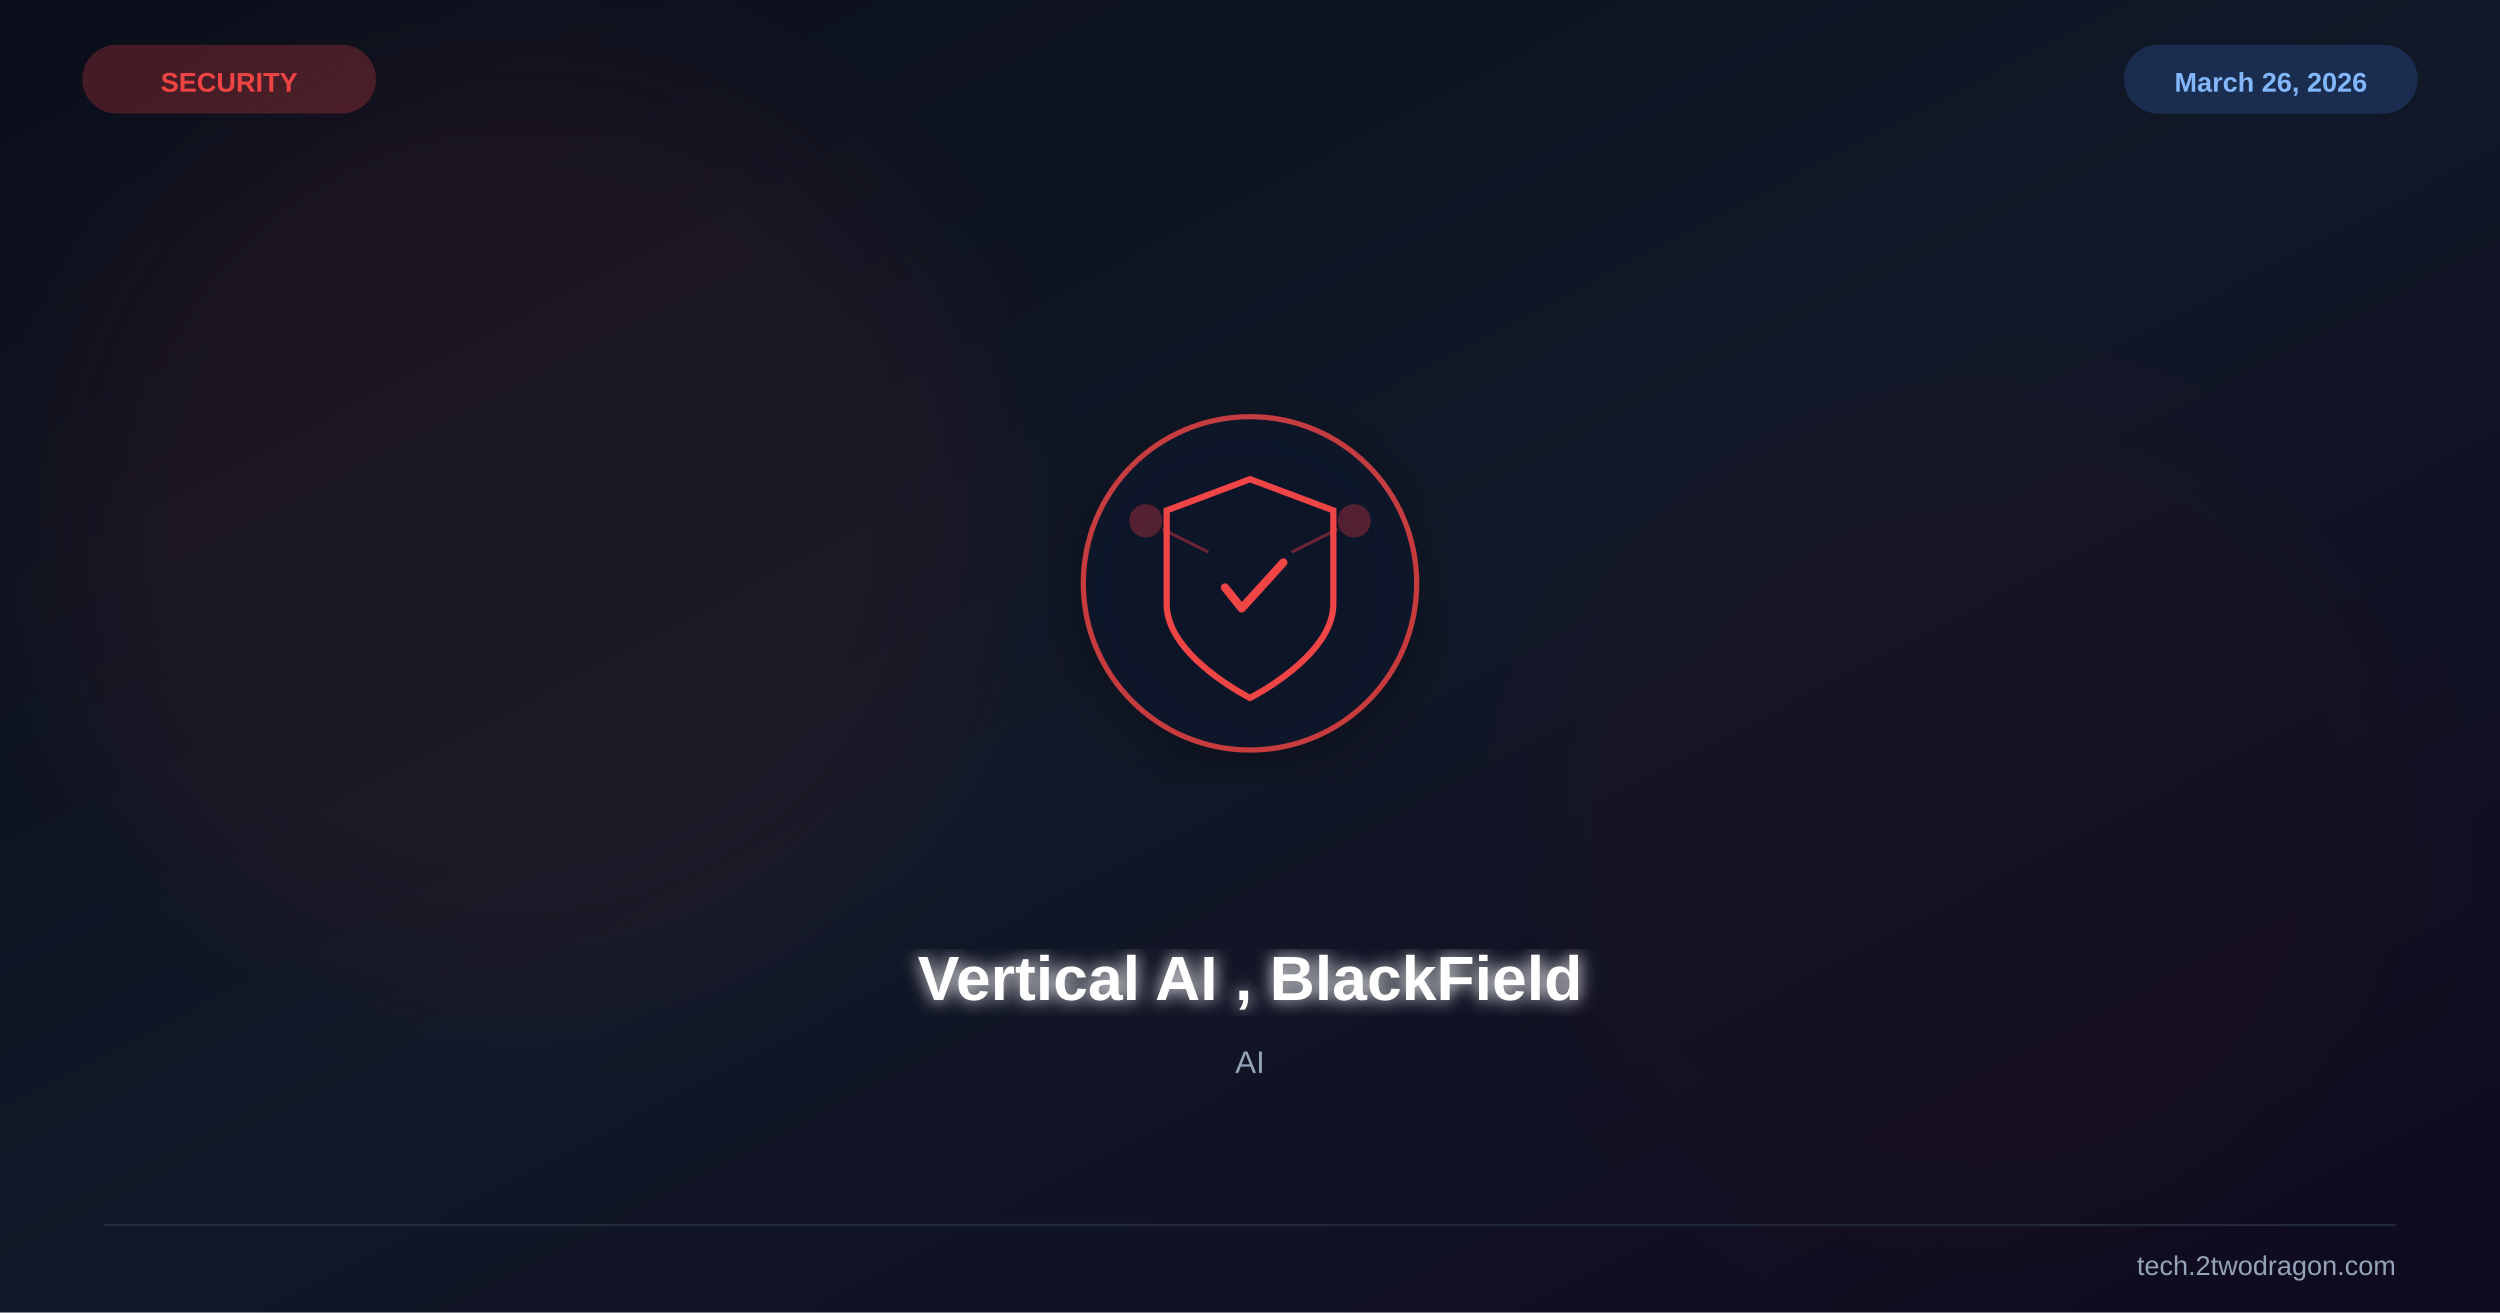
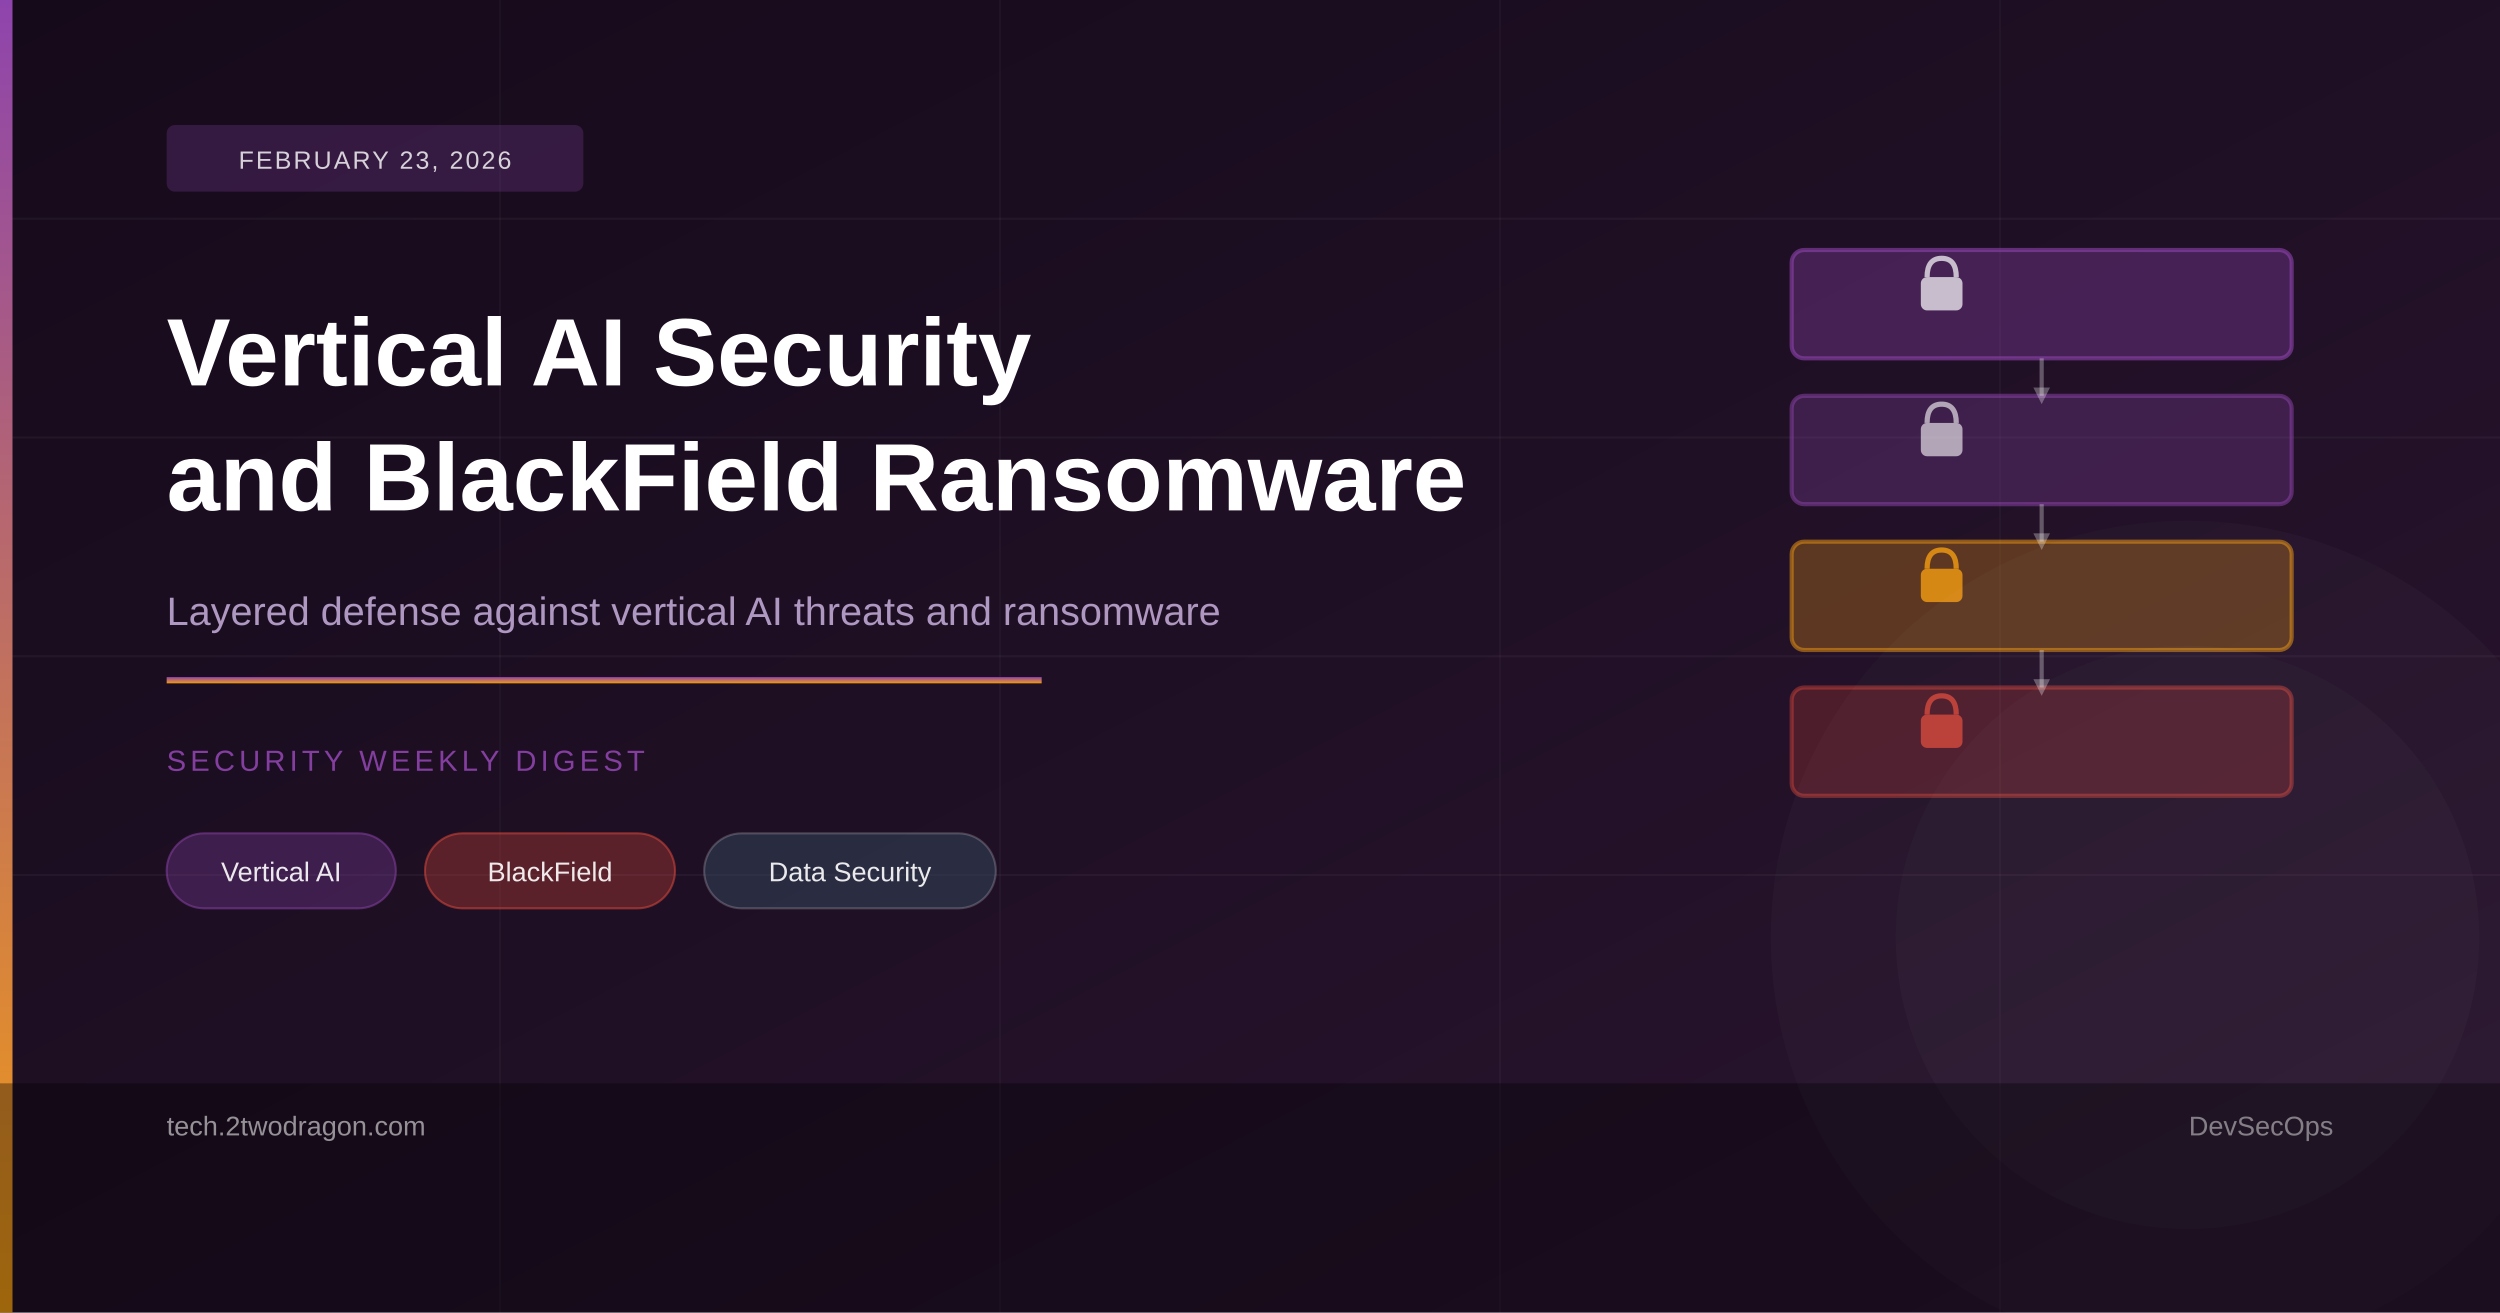
<svg xmlns="http://www.w3.org/2000/svg" viewBox="0 0 1200 630" width="1200" height="630">
  <defs>
    <linearGradient id="bg" x1="0%" y1="0%" x2="100%" y2="100%">
-       <stop offset="0%" stop-color="#0b0e1a" />
-       <stop offset="50%" stop-color="#111827" />
-       <stop offset="100%" stop-color="#0f0a1e" />
+       <stop offset="0%" style="stop-color:#150a1a" />
+       <stop offset="100%" style="stop-color:#2a1530" />
    </linearGradient>
-     <filter id="glow">
-       <feGaussianBlur stdDeviation="4" result="b" />
-       <feMerge>
-         <feMergeNode in="b" />
-         <feMergeNode in="SourceGraphic" />
-       </feMerge>
-     </filter>
-     <filter id="sg">
-       <feGaussianBlur stdDeviation="30" />
-     </filter>
-     <filter id="shadow">
-       <feDropShadow dx="0" dy="6" stdDeviation="12" flood-color="#000" flood-opacity="0.4" />
-     </filter>
+     <linearGradient id="accent" x1="0%" y1="0%" x2="0%" y2="100%">
+       <stop offset="0%" style="stop-color:#8e44ad" />
+       <stop offset="100%" style="stop-color:#f39c12" />
+     </linearGradient>
  </defs>
  <rect width="1200" height="630" fill="url(#bg)" />
-   <circle cx="250" cy="250" r="220" fill="#ef4444" opacity="0.06" filter="url(#sg)" />
-   <circle cx="950" cy="400" r="200" fill="#991b1b" opacity="0.04" filter="url(#sg)" />
-   <g transform="translate(600,280)" filter="url(#shadow)">
-     <circle r="80" fill="#0f172a" stroke="#ef4444" stroke-width="2.5" opacity="0.8" />
-     <path d="M0,-50 L40,-35 L40,10 C40,35 0,55 0,55 C0,55 -40,35 -40,10 L-40,-35 Z" fill="none" stroke="#ef4444" stroke-width="3" />
-     <path d="M-12,2 L-4,12 L16,-10" stroke="#ef4444" stroke-width="4" fill="none" stroke-linecap="round" stroke-linejoin="round" />
-     <circle cx="-50" cy="-30" r="8" fill="#ef4444" opacity="0.3" />
-     <circle cx="50" cy="-30" r="8" fill="#ef4444" opacity="0.3" />
-     <line x1="-42" y1="-26" x2="-20" y2="-15" stroke="#ef4444" stroke-width="1.5" opacity="0.4" />
-     <line x1="42" y1="-26" x2="20" y2="-15" stroke="#ef4444" stroke-width="1.5" opacity="0.4" />
-   </g>
-   <text x="600" y="480" font-family="Arial,sans-serif" font-size="30" font-weight="bold" fill="white" text-anchor="middle" filter="url(#glow)">Vertical AI , BlackField</text>
-   <text x="600" y="515" font-family="Arial,sans-serif" font-size="15" fill="#94a3b8" text-anchor="middle">AI</text>
-   <text x="110" y="44" font-family="Arial,sans-serif" font-size="13" font-weight="bold" fill="#ef4444" text-anchor="middle">SECURITY</text>
-   <rect x="40" y="22" width="140" height="32" rx="16" fill="#ef4444" opacity="0.25" stroke="#ef4444" stroke-width="1" />
-   <text x="1090" y="44" font-family="Arial,sans-serif" font-size="13" font-weight="bold" fill="#93c5fd" text-anchor="middle">March 26, 2026</text>
-   <rect x="1020" y="22" width="140" height="32" rx="16" fill="#3b82f6" opacity="0.2" stroke="#3b82f6" stroke-width="1" />
-   <line x1="50" y1="588" x2="1150" y2="588" stroke="#334155" stroke-width="1" opacity="0.5" />
-   <text x="1150" y="612" font-family="Arial,sans-serif" font-size="13" fill="#94a3b8" text-anchor="end">tech.2twodragon.com</text>
+   <line x1="0" y1="105" x2="1200" y2="105" stroke="rgba(255,255,255,0.04)" stroke-width="1" />
+   <line x1="0" y1="210" x2="1200" y2="210" stroke="rgba(255,255,255,0.04)" stroke-width="1" />
+   <line x1="0" y1="315" x2="1200" y2="315" stroke="rgba(255,255,255,0.04)" stroke-width="1" />
+   <line x1="0" y1="420" x2="1200" y2="420" stroke="rgba(255,255,255,0.04)" stroke-width="1" />
+   <line x1="240" y1="0" x2="240" y2="630" stroke="rgba(255,255,255,0.03)" stroke-width="1" />
+   <line x1="480" y1="0" x2="480" y2="630" stroke="rgba(255,255,255,0.03)" stroke-width="1" />
+   <line x1="720" y1="0" x2="720" y2="630" stroke="rgba(255,255,255,0.03)" stroke-width="1" />
+   <line x1="960" y1="0" x2="960" y2="630" stroke="rgba(255,255,255,0.03)" stroke-width="1" />
+   <rect x="860" y="120" width="240" height="52" rx="6" fill="rgba(142,68,173,0.35)" stroke="rgba(142,68,173,0.6)" stroke-width="2" />
+   <rect x="922" y="133" width="20" height="16" rx="3" fill="rgba(255,255,255,0.7)" />
+   <path d="M925,133 Q925,124 932,124 Q939,124 939,133" fill="none" stroke="rgba(255,255,255,0.7)" stroke-width="2.5" />
+   <rect x="860" y="190" width="240" height="52" rx="6" fill="rgba(142,68,173,0.28)" stroke="rgba(142,68,173,0.5)" stroke-width="2" />
+   <rect x="922" y="203" width="20" height="16" rx="3" fill="rgba(255,255,255,0.6)" />
+   <path d="M925,203 Q925,194 932,194 Q939,194 939,203" fill="none" stroke="rgba(255,255,255,0.6)" stroke-width="2.5" />
+   <rect x="860" y="260" width="240" height="52" rx="6" fill="rgba(243,156,18,0.28)" stroke="rgba(243,156,18,0.5)" stroke-width="2" />
+   <rect x="922" y="273" width="20" height="16" rx="3" fill="rgba(243,156,18,0.8)" />
+   <path d="M925,273 Q925,264 932,264 Q939,264 939,273" fill="none" stroke="rgba(243,156,18,0.8)" stroke-width="2.5" />
+   <rect x="860" y="330" width="240" height="52" rx="6" fill="rgba(231,76,60,0.22)" stroke="rgba(231,76,60,0.4)" stroke-width="2" />
+   <rect x="922" y="343" width="20" height="16" rx="3" fill="rgba(231,76,60,0.7)" />
+   <path d="M925,343 Q925,334 932,334 Q939,334 939,343" fill="none" stroke="rgba(231,76,60,0.7)" stroke-width="2.5" />
+   <line x1="980" y1="172" x2="980" y2="190" stroke="rgba(255,255,255,0.3)" stroke-width="2" />
+   <polygon points="976,186 980,194 984,186" fill="rgba(255,255,255,0.3)" />
+   <line x1="980" y1="242" x2="980" y2="260" stroke="rgba(255,255,255,0.3)" stroke-width="2" />
+   <polygon points="976,256 980,264 984,256" fill="rgba(255,255,255,0.3)" />
+   <line x1="980" y1="312" x2="980" y2="330" stroke="rgba(255,255,255,0.3)" stroke-width="2" />
+   <polygon points="976,326 980,334 984,326" fill="rgba(255,255,255,0.3)" />
+   <circle cx="1050" cy="450" r="200" fill="rgba(255,255,255,0.02)" />
+   <circle cx="1050" cy="450" r="140" fill="rgba(255,255,255,0.02)" />
+   <rect x="0" y="0" width="6" height="630" fill="url(#accent)" />
+   <rect x="80" y="60" width="200" height="32" rx="4" fill="rgba(142,68,173,0.25)" />
+   <text x="180" y="81" font-family="Arial" font-size="12" fill="rgba(255,255,255,0.8)" text-anchor="middle" letter-spacing="1">FEBRUARY 23, 2026</text>
+   <text x="80" y="185" font-family="Arial" font-size="46" font-weight="700" fill="#ffffff">Vertical AI Security</text>
+   <text x="80" y="245" font-family="Arial" font-size="46" font-weight="700" fill="#ffffff">and BlackField Ransomware</text>
+   <text x="80" y="300" font-family="Arial" font-size="19" fill="rgba(200,175,220,0.85)">Layered defense against vertical AI threats and ransomware</text>
+   <rect x="80" y="325" width="420" height="3" fill="url(#accent)" />
+   <text x="80" y="370" font-family="Arial" font-size="14" fill="rgba(142,68,173,0.9)" letter-spacing="2">SECURITY WEEKLY DIGEST</text>
+   <rect x="80" y="400" width="110" height="36" rx="18" fill="rgba(142,68,173,0.3)" stroke="rgba(142,68,173,0.5)" stroke-width="1" />
+   <text x="135" y="423" font-family="Arial" font-size="13" fill="rgba(255,255,255,0.9)" text-anchor="middle">Vertical AI</text>
+   <rect x="204" y="400" width="120" height="36" rx="18" fill="rgba(231,76,60,0.3)" stroke="rgba(231,76,60,0.5)" stroke-width="1" />
+   <text x="264" y="423" font-family="Arial" font-size="13" fill="rgba(255,255,255,0.9)" text-anchor="middle">BlackField</text>
+   <rect x="338" y="400" width="140" height="36" rx="18" fill="rgba(52,73,94,0.5)" stroke="rgba(255,255,255,0.2)" stroke-width="1" />
+   <text x="408" y="423" font-family="Arial" font-size="13" fill="rgba(255,255,255,0.9)" text-anchor="middle">Data Security</text>
+   <rect x="0" y="520" width="1200" height="110" fill="rgba(0,0,0,0.35)" />
+   <text x="80" y="545" font-family="Arial" font-size="13" fill="rgba(255,255,255,0.55)">tech.2twodragon.com</text>
+   <text x="1120" y="545" font-family="Arial" font-size="13" fill="rgba(255,255,255,0.45)" text-anchor="end">DevSecOps</text>
</svg>
